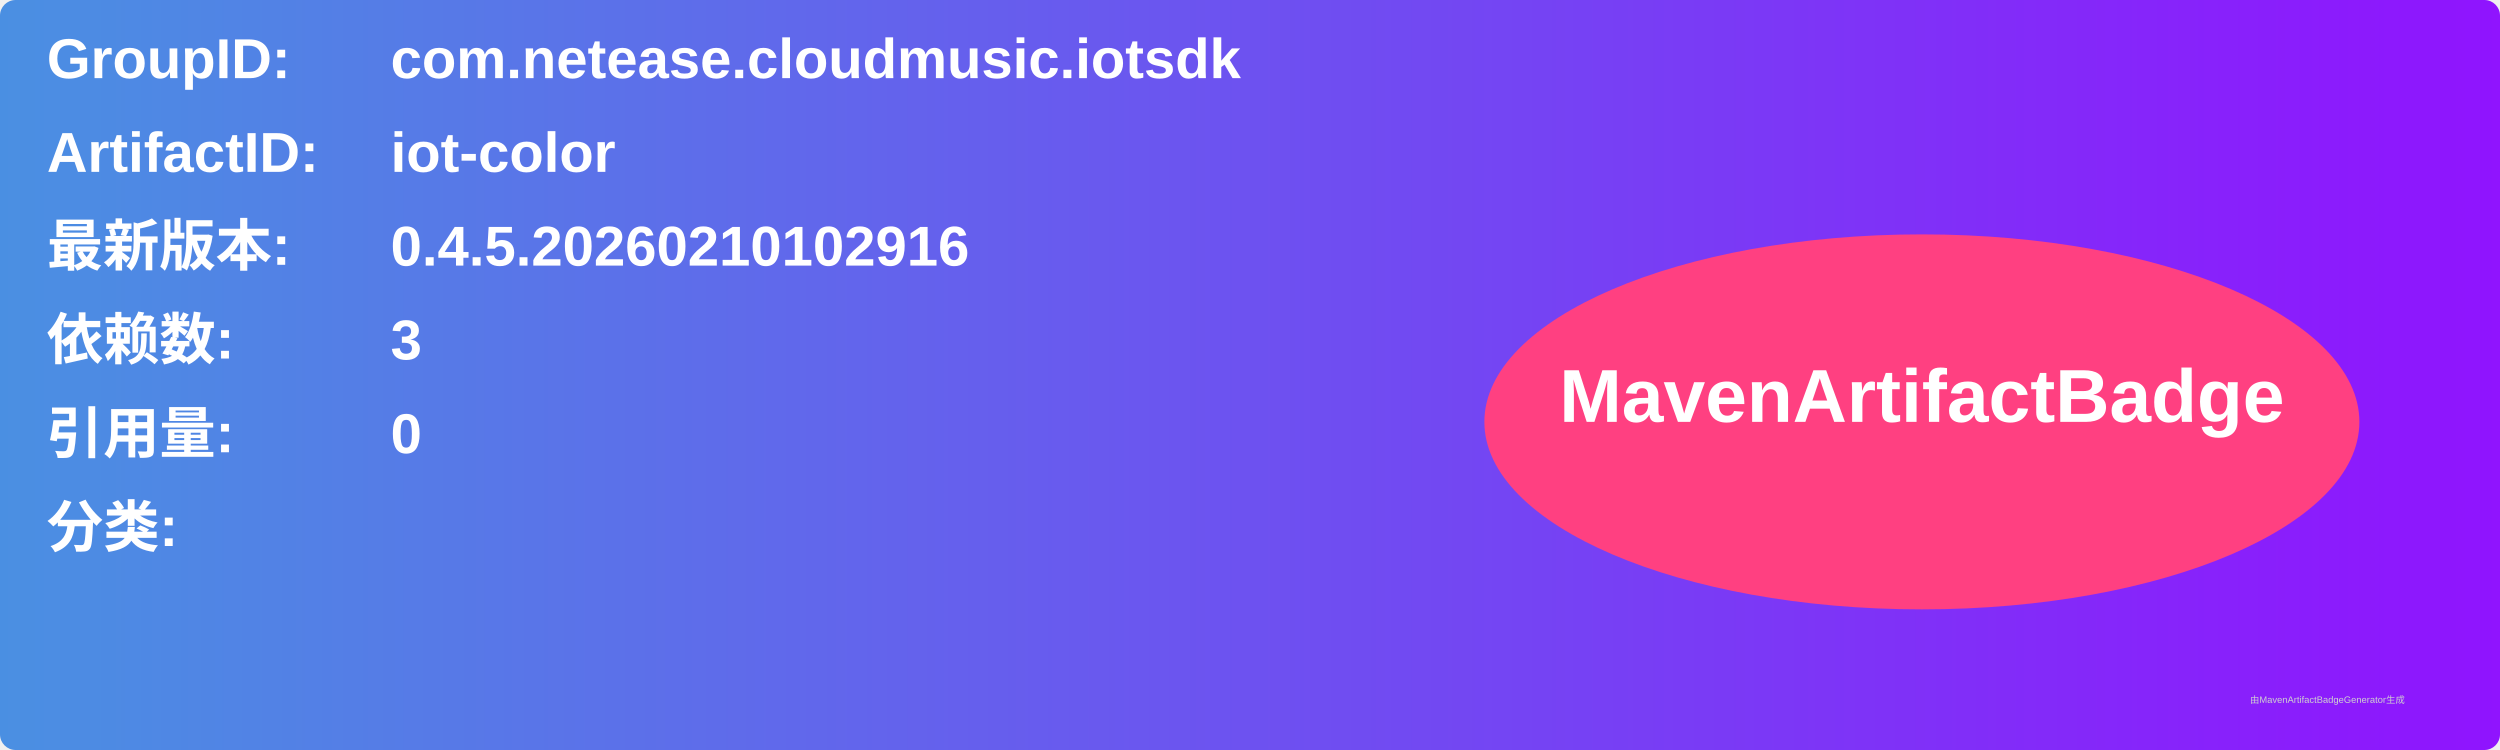
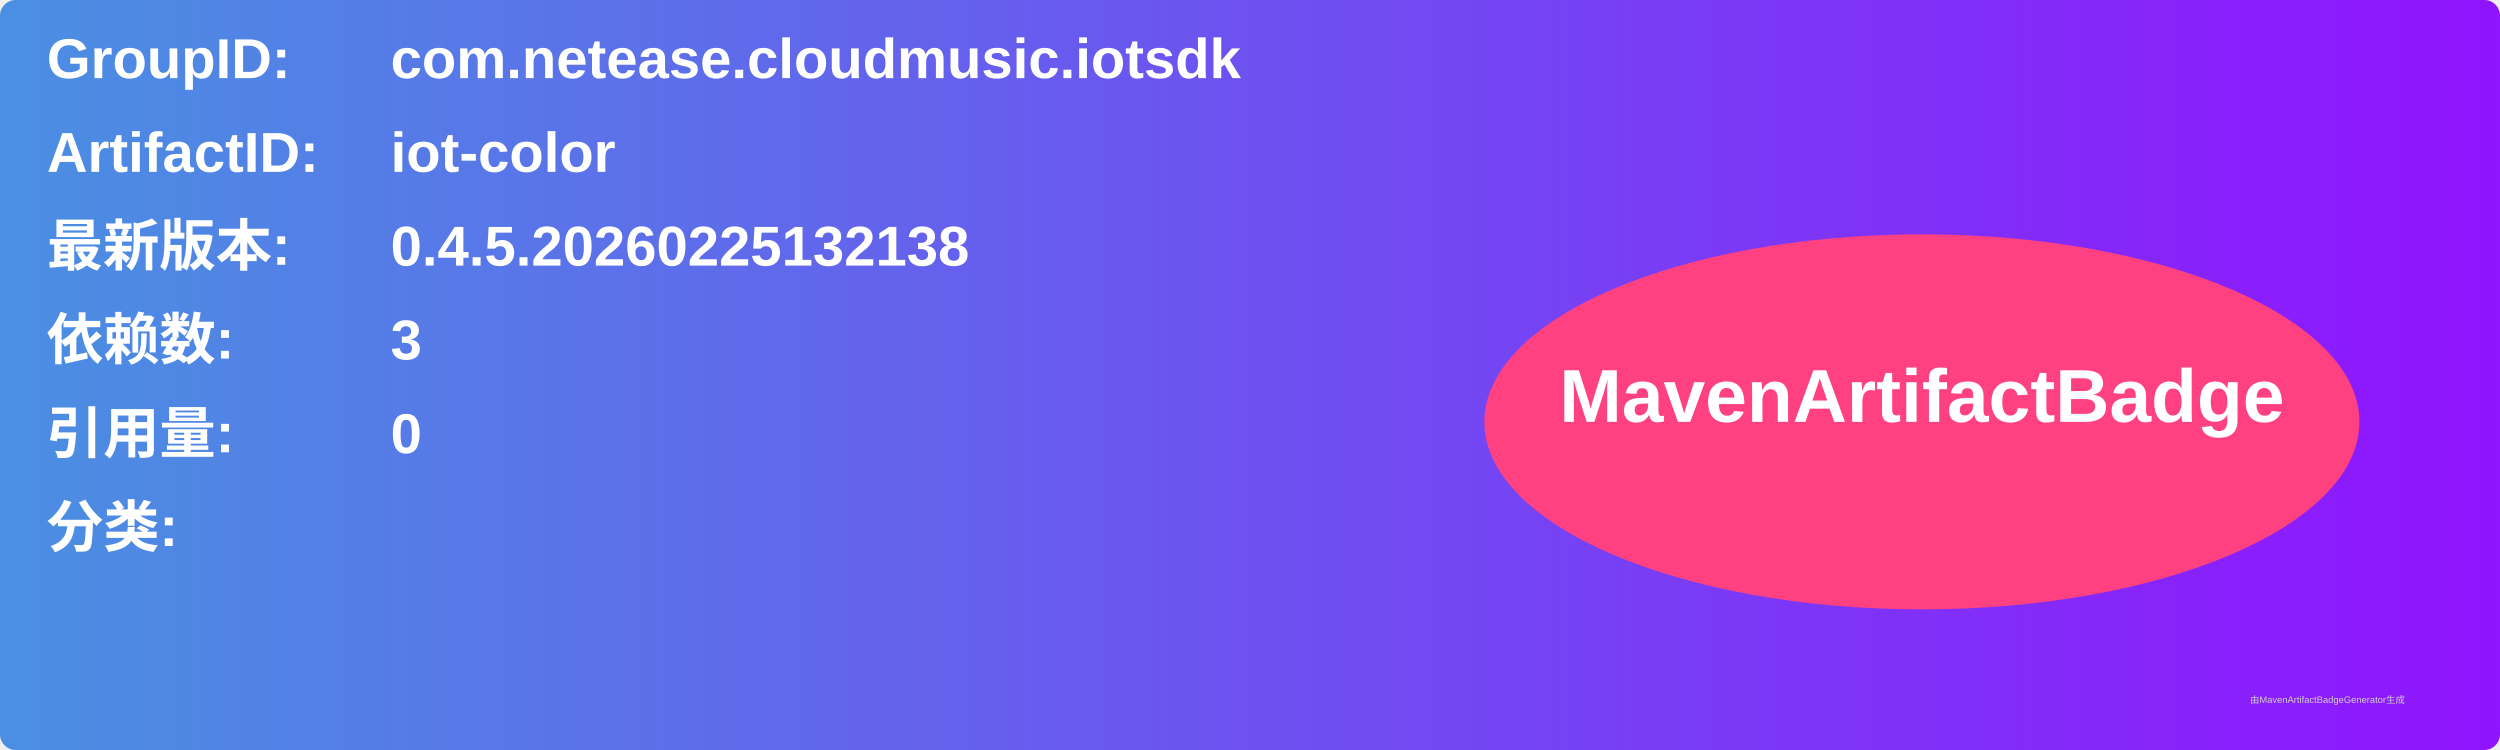
<svg xmlns="http://www.w3.org/2000/svg" width="800" height="240" viewBox="0 0 800 240">
  <linearGradient id="grad" x1="0%" y1="0%" x2="100%" y2="0%">
    <stop offset="0%" stop-color="#4a90e2" />
    <stop offset="100%" stop-color="#9013fe" />
  </linearGradient>
  <rect width="100%" height="100%" rx="5" ry="5" fill="url(#grad)" />
  <g transform="translate(15, 15)">
    <text x="0" y="10" font-family="Arial" font-size="18" fill="white" font-weight="bold" width="260">GroupID:</text>
    <text x="110" y="10" font-family="Arial" font-size="18" fill="white" font-weight="bold" width="460">com.netease.cloudmusic.iotsdk</text>
    <text x="0" y="40" font-family="Arial" font-size="18" fill="white" font-weight="bold" width="260">ArtifactID:</text>
    <text x="110" y="40" font-family="Arial" font-size="18" fill="white" font-weight="bold" width="460">iot-color</text>
    <text x="0" y="70" font-family="Arial" font-size="18" fill="white" font-weight="bold">最新版本:</text>
    <text x="110" y="70" font-family="Arial" font-size="18" fill="white" font-weight="bold">
-       <tspan font-weight="bold">0.4.5.20260210102916</tspan>
+       <tspan font-weight="bold">0.4.5.20260225132138</tspan>
    </text>
    <text x="0" y="100" font-family="Arial" font-size="18" fill="white" font-weight="bold">依赖数: </text>
    <text x="110" y="100" font-family="Arial" font-size="18" fill="white">
      <tspan font-weight="bold">3</tspan>
    </text>
    <text x="0" y="130" font-family="Arial" font-size="18" fill="white" font-weight="bold">引用量: </text>
    <text x="110" y="130" font-family="Arial" font-size="18" fill="white">
      <tspan font-weight="bold">0</tspan>
    </text>
    <text x="0" y="160" font-family="Arial" font-size="18" fill="white" font-weight="bold">分类:</text>
    <text x="10" y="190" font-family="Arial" font-size="10" fill="white">
      <tspan font-weight="bold" />
    </text>
    <ellipse cx="600" cy="120" rx="140" ry="60" fill="#ff4081" />
    <text x="600" y="120" text-anchor="middle" font-family="Arial" font-size="24" fill="white" font-weight="bold">MavenArtifactBadge</text>
  </g>
  <text x="720" y="225" font-family="Arial" font-size="3" fill="#d0d0d0">由MavenArtifactBadgeGenerator生成</text>
</svg>
